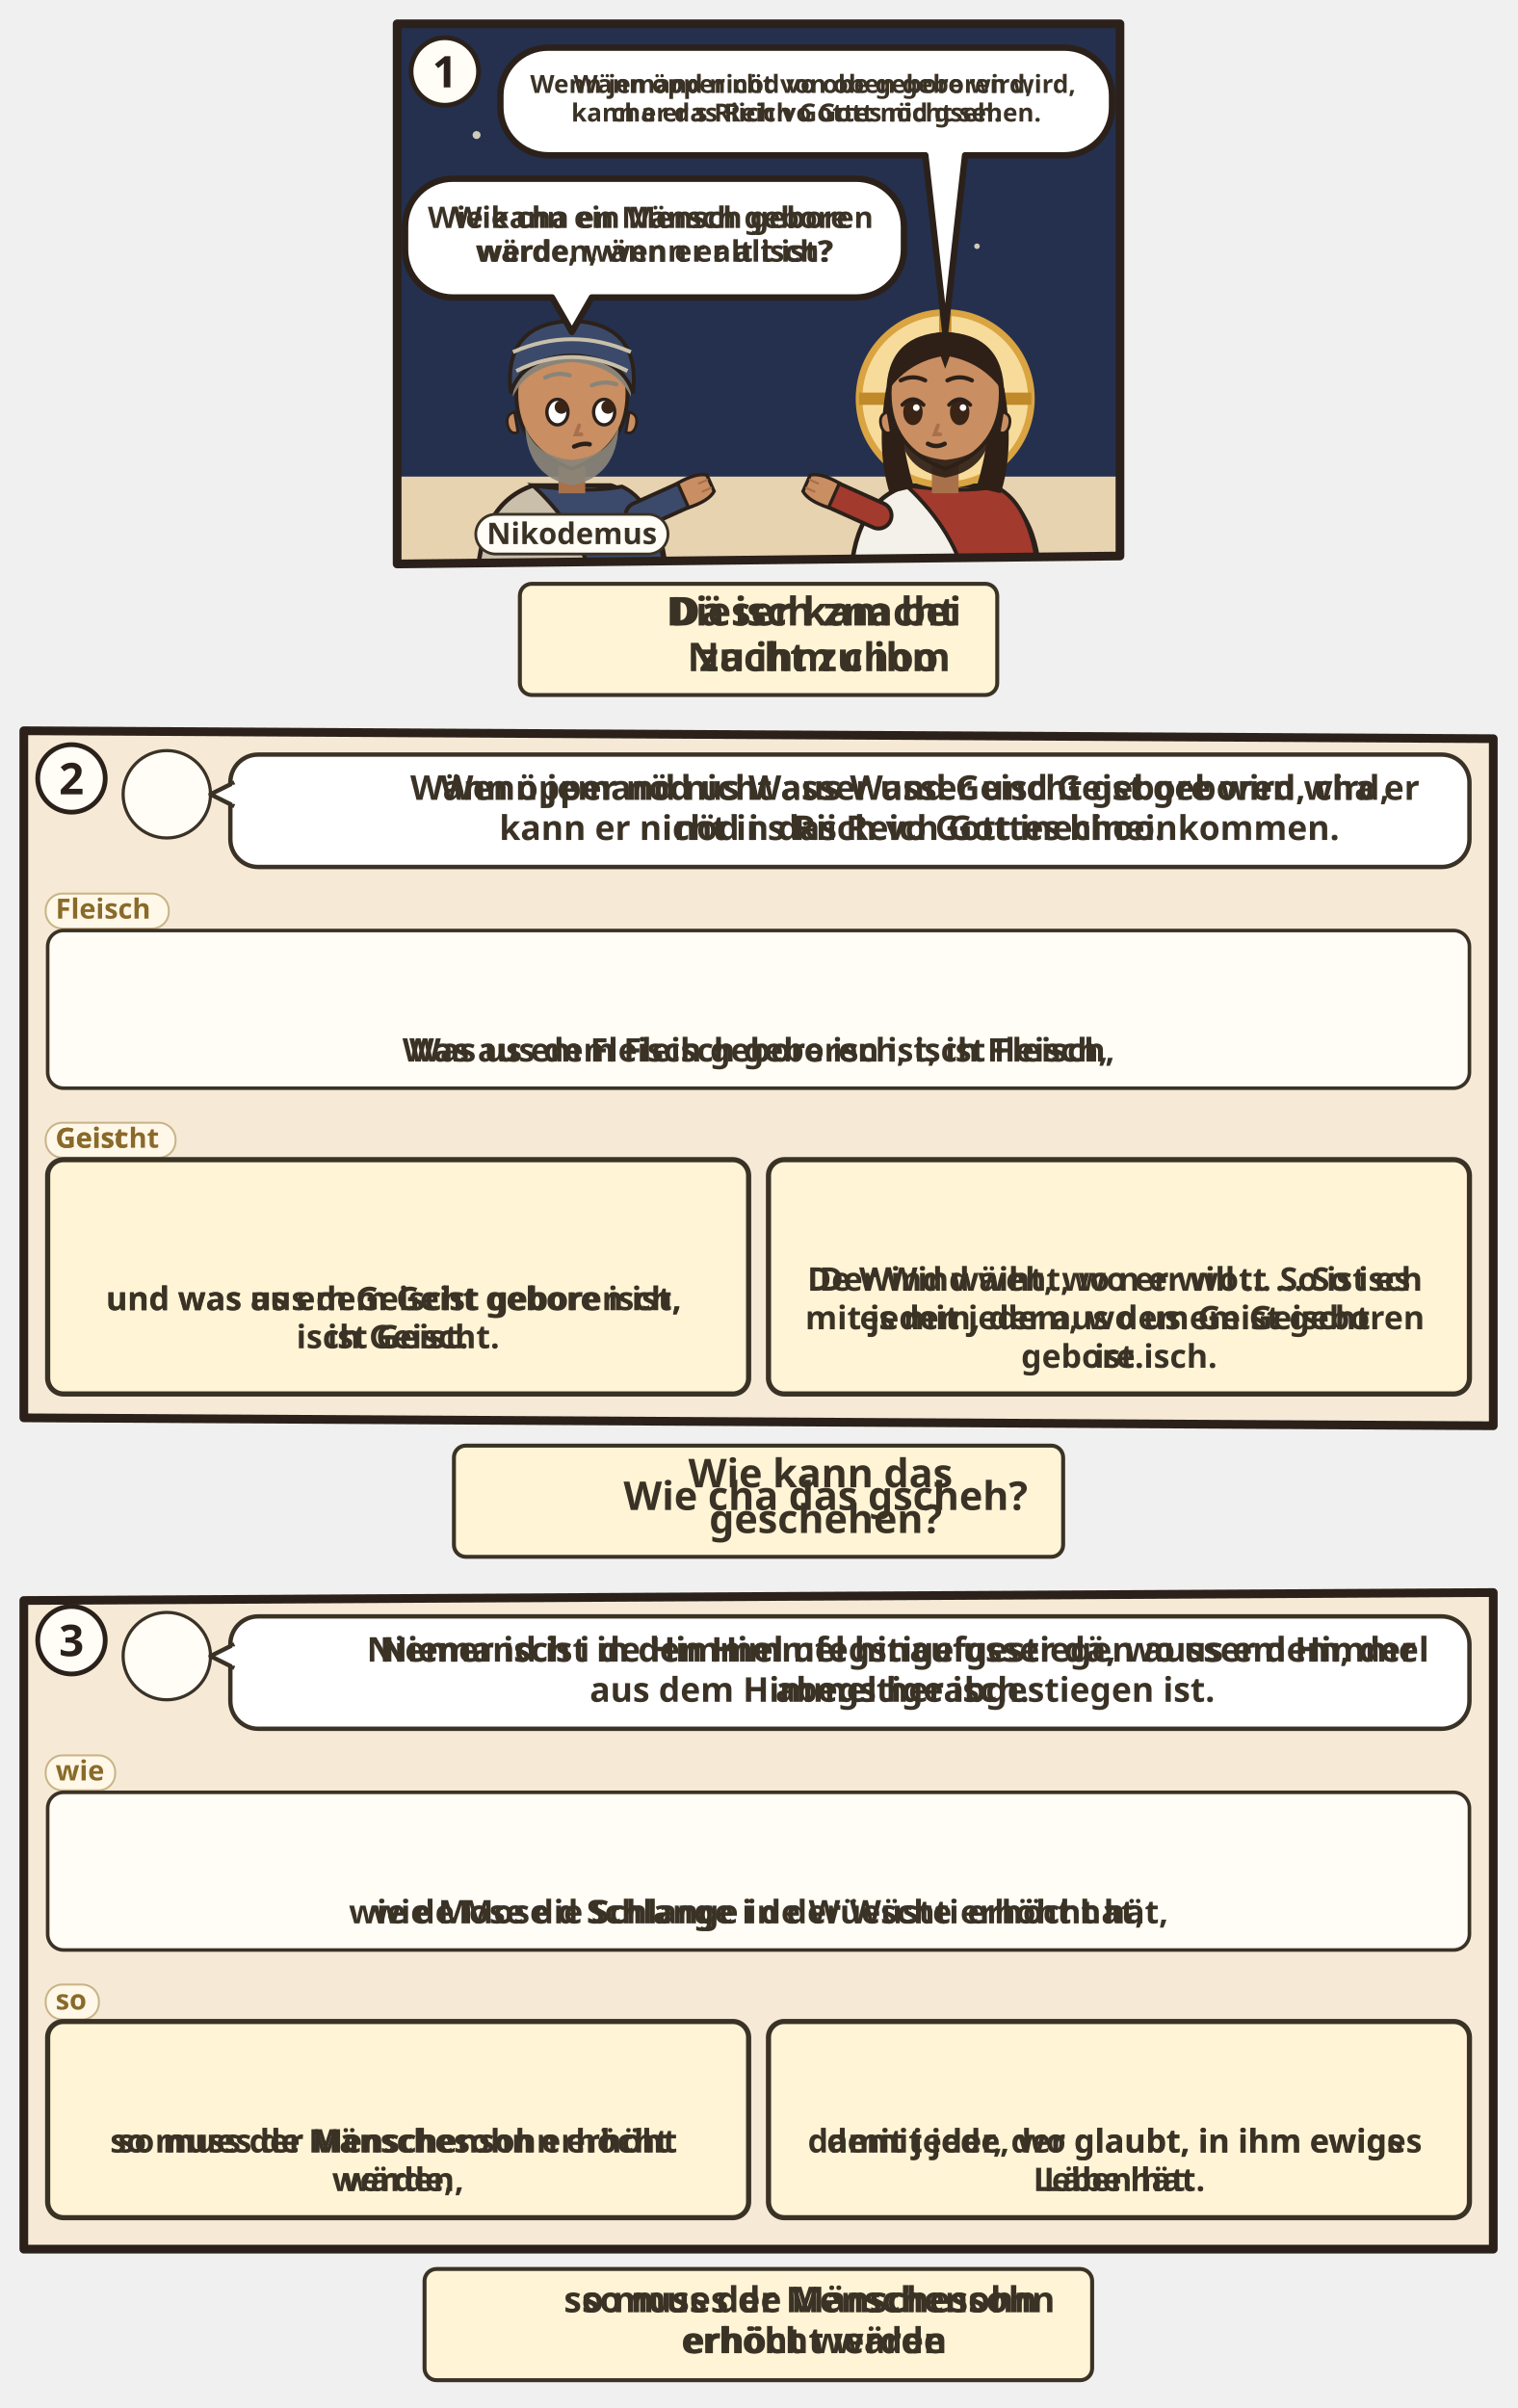
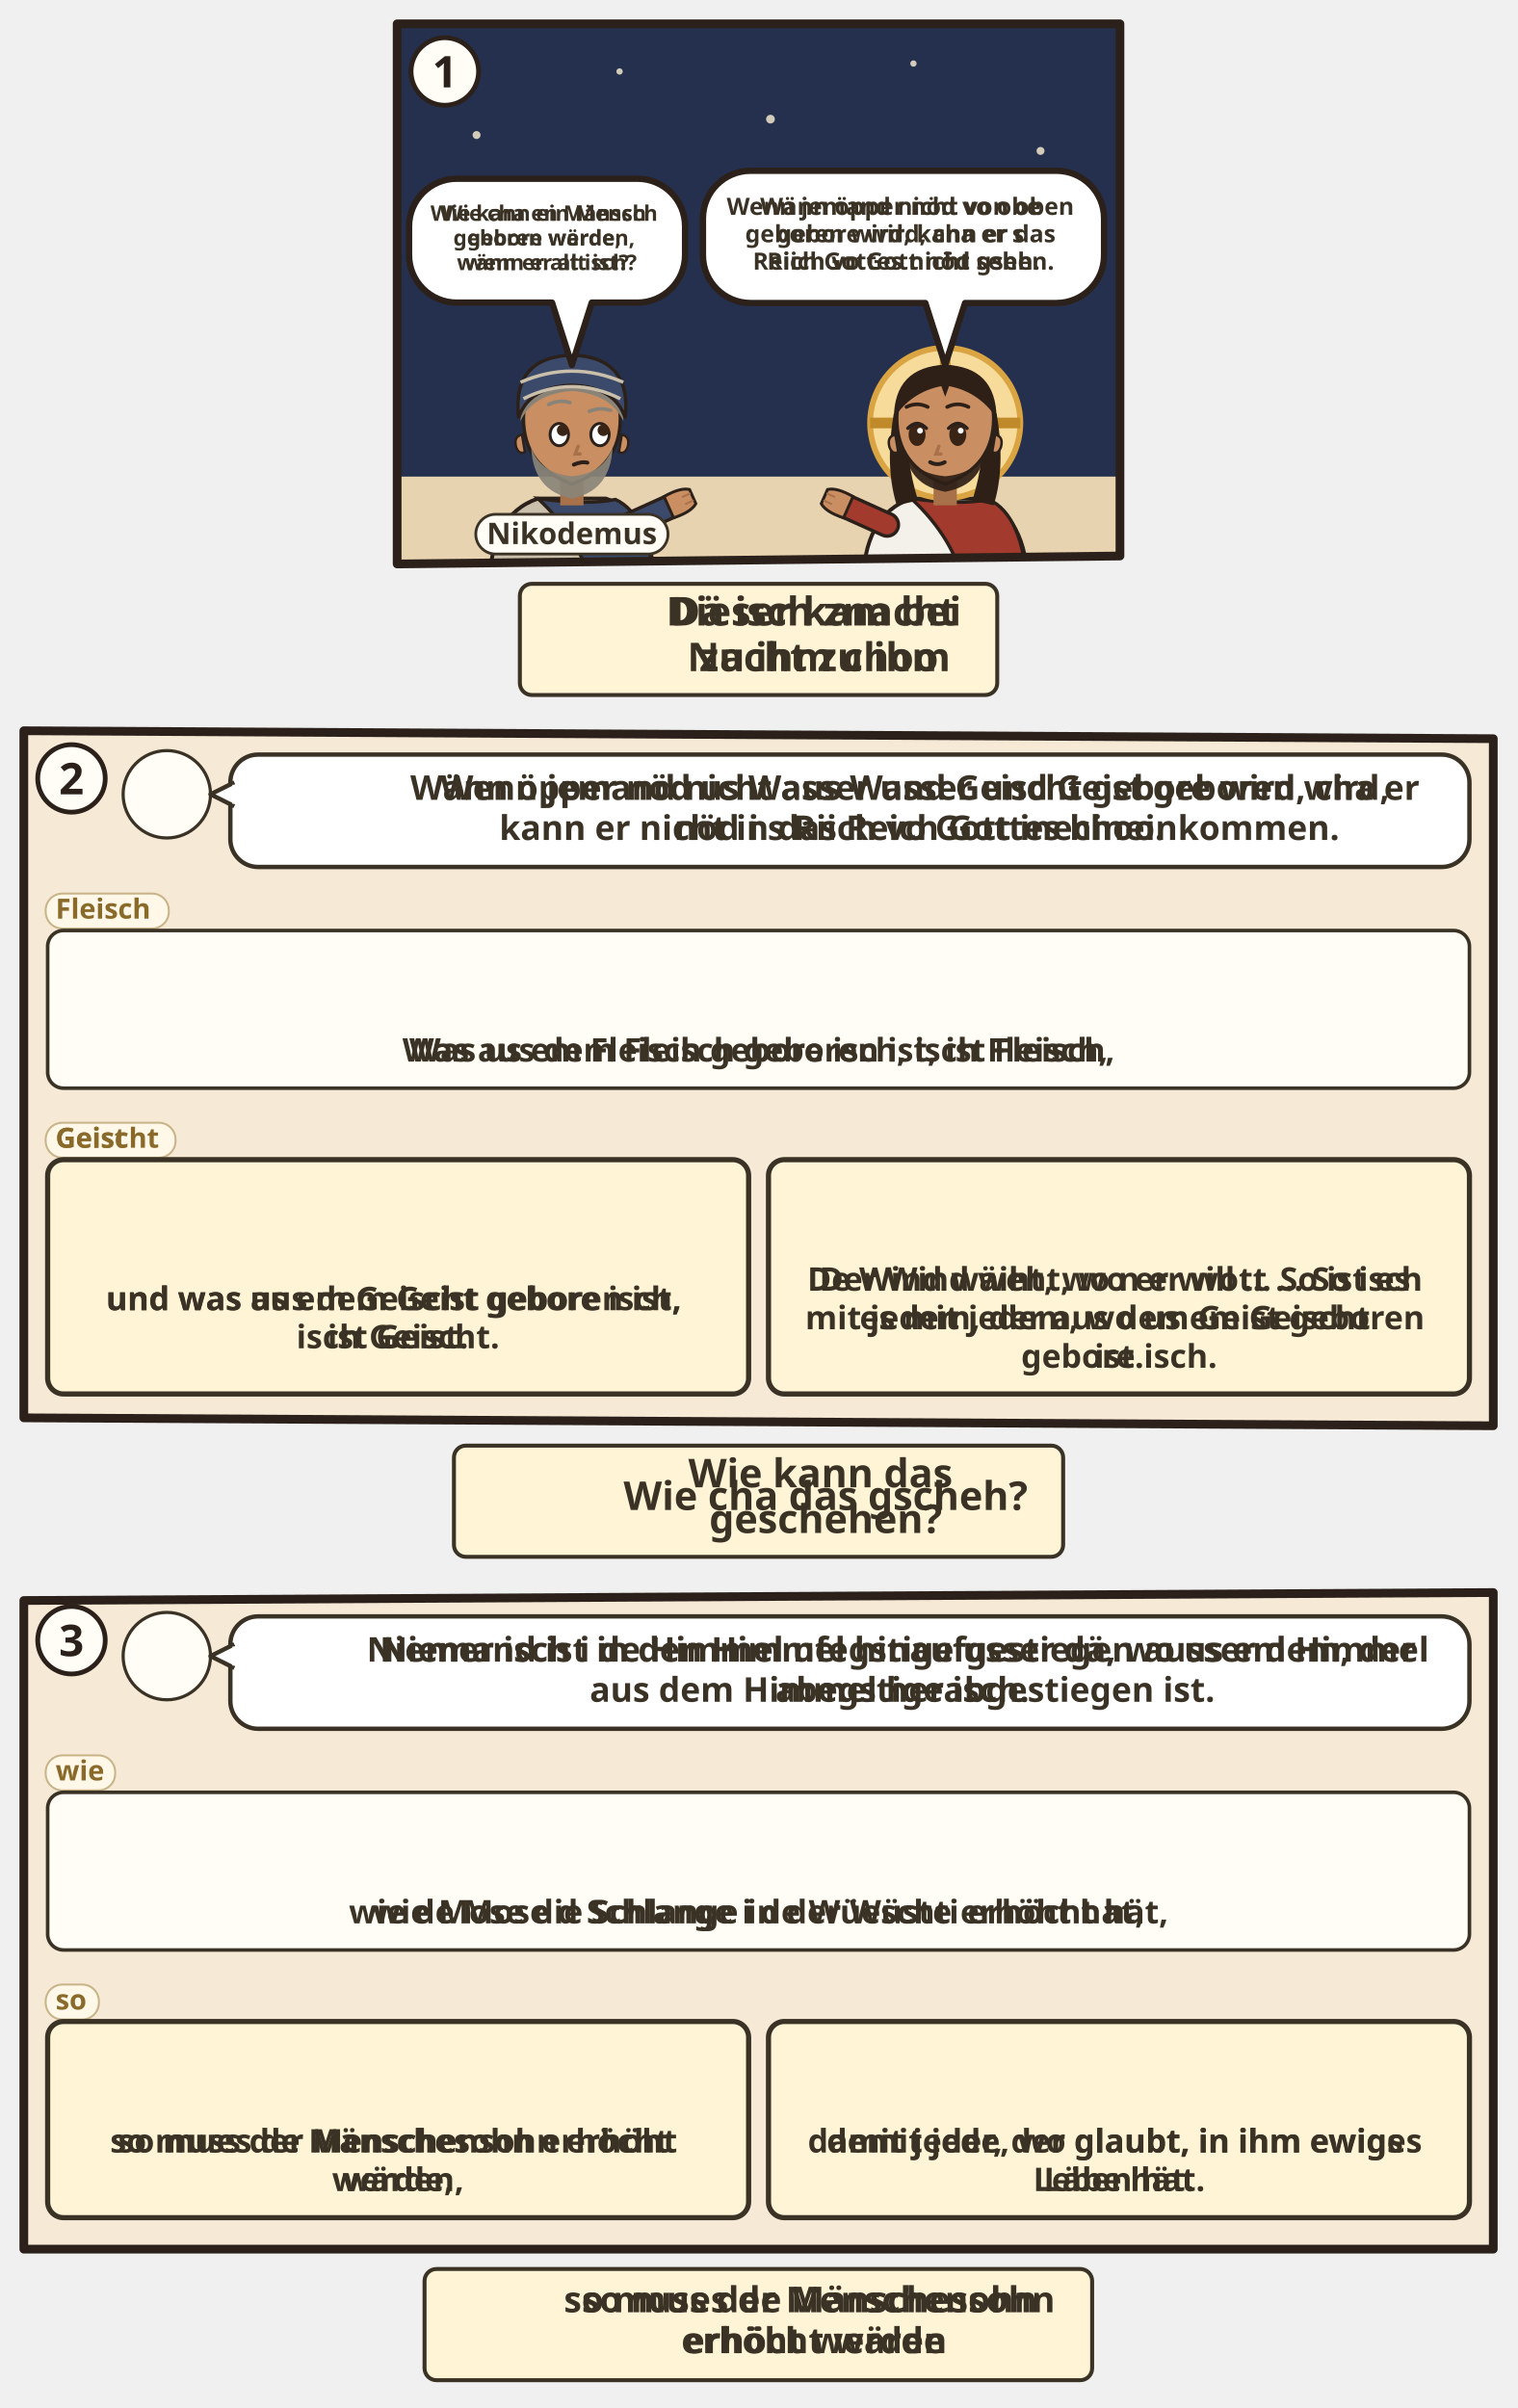
<svg xmlns="http://www.w3.org/2000/svg" viewBox="0 0 382 606.324">
  <svg class="ill-tile" data-span="1" x="94" y="0" width="194" height="182" viewBox="0 0 194 182">
    <g transform="translate(4 4)">
      <clipPath id="an-cp-jhn-003-001-015-1">
        <polygon points="2,2 184,2 184,136 2,138" />
      </clipPath>
      <g clip-path="url(#an-cp-jhn-003-001-015-1)">
        <polygon points="2,2 184,2 184,136 2,138" fill="#F6EAD7" />
        <rect x="0" y="0" width="186" height="118" fill="#24304E" />
        <circle cx="22" cy="30" r="1" fill="#F2E6CC" opacity=".85" />
        <circle cx="58" cy="14" r="0.8" fill="#F2E6CC" opacity=".85" />
        <circle cx="96" cy="26" r="1.1" fill="#F2E6CC" opacity=".85" />
        <circle cx="132" cy="12" r="0.8" fill="#F2E6CC" opacity=".85" />
        <circle cx="164" cy="34" r="1" fill="#F2E6CC" opacity=".85" />
        <circle cx="148" cy="58" r="0.7" fill="#F2E6CC" opacity=".85" />
        <circle cx="40" cy="60" r="0.7" fill="#F2E6CC" opacity=".85" />
        <circle cx="110" cy="52" r="0.8" fill="#F2E6CC" opacity=".85" />
        <path d="M0 116h186v24H0z" fill="#E7D3B0" />
-         <g transform="translate(46.0 96.4) scale(1.4)">
+         <g transform="translate(46.0 102.5) scale(1.22)">
          <path d="M-17 34V34Q-17 19-7 15.6L7 15.6Q17 19 17 34V34z" fill="#C9BFAA" stroke="#2B211A" stroke-width=".8" />
          <path d="M-7 15.6Q3 17 9 15.8Q16 19 17 34V34H4V34Q2 24-7 15.6z" fill="#3B4A6B" stroke="#2B211A" stroke-width=".7" />
          <path d="M12 21L21.1 16.9" stroke="#2B211A" stroke-width="5.4" stroke-linecap="round" />
          <path d="M12 21L21.1 16.9" stroke="#3B4A6B" stroke-width="4" stroke-linecap="round" />
          <g transform="translate(21.1 16.9) rotate(66)">
            <path d="M-2.4 1.2Q-2.8-2.6-1.6-4.2h3.2Q2.8-2.6 2.4 1.2z" fill="#C98E62" stroke="#2B211A" stroke-width=".6" />
            <path d="M-.8-3.9v1.6M.8-3.9v1.6" stroke="#A8714A" stroke-width=".4" stroke-linecap="round" />
          </g>
          <path d="M-2.4 11h4.8v6h-4.8z" fill="#A8714A" />
          <path d="M-10 -1Q-10 9 0 12.6Q10 9 10 -1A10 10.6 0 0 0 -10 -1z" fill="#C98E62" stroke="#2B211A" stroke-width=".7" />
          <path d="M10.3 2.4q1.8.4 1.2 2.6-.6 1.6-1.8 1z M-10.3 2.4q-1.8.4-1.2 2.6.6 1.6 1.8 1z" fill="#C98E62" stroke="#2B211A" stroke-width=".5" />
          <path d="M-8.4 5Q-8 14 0 15.6Q8 14 8.4 5Q6.6 10.4 0 11Q-6.6 10.4-8.4 5z" fill="#8A8478" opacity=".92" />
          <ellipse cx="-2.6" cy="2.4" rx="1.9" ry="2.3" fill="#FFF" stroke="#2B211A" stroke-width=".6" />
          <circle cx="-1.9" cy="1.5" r="1.2" fill="#3A2416" />
          <ellipse cx="5.8" cy="2.4" rx="1.9" ry="2.3" fill="#FFF" stroke="#2B211A" stroke-width=".6" />
          <circle cx="6.5" cy="1.5" r="1.2" fill="#3A2416" />
          <path d="M1.3 4.8l-.6 1.6h1" fill="none" stroke="#A8714A" stroke-width=".7" stroke-linecap="round" />
          <path d="M0.4 8.6Q2.0 7.9 3.2 8.2" fill="none" stroke="#2B211A" stroke-width=".8" stroke-linecap="round" />
          <path d="M-10.6-.4Q-11-11.6 0-12Q11-11.6 10.6-.4Q8-6 0-6.6Q-8-6-10.6-.4z" fill="#8A8478" />
          <path d="M-4.8 -3.8Q-2.6 -4.9 -0.4 -4.2M3.6 -2.4Q5.8 -3.3 8.0 -2.6" fill="none" stroke="#8A8478" stroke-width="0.75" stroke-linecap="round" />
          <path d="M-11-1Q-12.4-13.6 0-14Q12.4-13.6 11-1Q9-7.4 0-7.8Q-9-7.4-11-1z" fill="#3B4A6B" stroke="#2B211A" stroke-width=".7" />
          <path d="M-10-5Q0-10 10-5M-10.6-8.4Q0-13 10.6-8.4" fill="none" stroke="#C9BFAA" stroke-width=".7" />
          <g filter="url(#an-kontur)">
            <use href="#an-a-lampe" x="-8" y="17" width="16" height="16" />
          </g>
        </g>
-         <g transform="translate(140.0 96.4) scale(1.4)">
+         <g transform="translate(140.0 102.5) scale(1.22)">
          <path d="M-17 34V34Q-17 19-7 15.6L7 15.6Q17 19 17 34V34z" fill="#F4F1EA" stroke="#2B211A" stroke-width=".8" />
          <path d="M-7 15.6Q3 17 9 15.8Q16 19 17 34V34H4V34Q2 24-7 15.6z" fill="#A33A2E" stroke="#2B211A" stroke-width=".7" />
          <path d="M-12 21L-21.1 16.9" stroke="#2B211A" stroke-width="5.4" stroke-linecap="round" />
          <path d="M-12 21L-21.1 16.9" stroke="#A33A2E" stroke-width="4" stroke-linecap="round" />
          <g transform="translate(-21.1 16.9) rotate(294)">
            <path d="M-2.4 1.2Q-2.8-2.6-1.6-4.2h3.2Q2.8-2.6 2.4 1.2z" fill="#C98E62" stroke="#2B211A" stroke-width=".6" />
            <path d="M-.8-3.9v1.6M.8-3.9v1.6" stroke="#A8714A" stroke-width=".4" stroke-linecap="round" />
          </g>
          <circle r="15.5" fill="#F7DB9A" stroke="#D9A441" stroke-width="1.2" />
          <path d="M0-15.5v5M-15.5 0h5M15.5 0h-5" stroke="#C08A2A" stroke-width="2.2" />
          <path d="M-10.6 -2Q-12.5 9-10 17L-5.6 16Q-8.4 7-7.6-1z M10.6 -2Q12.5 9 10 17L5.6 16Q8.4 7 7.6-1z" fill="#2E2017" />
          <path d="M-2.4 11h4.8v6h-4.8z" fill="#A8714A" />
          <path d="M-10 -1Q-10 9 0 12.6Q10 9 10 -1A10 10.6 0 0 0 -10 -1z" fill="#C98E62" stroke="#2B211A" stroke-width=".7" />
          <path d="M10.3 2.4q1.8.4 1.2 2.6-.6 1.6-1.8 1z M-10.3 2.4q-1.8.4-1.2 2.6.6 1.6 1.8 1z" fill="#C98E62" stroke="#2B211A" stroke-width=".5" />
          <path d="M-8.2 5.6Q-7.6 12.8 0 14.2Q7.6 12.8 8.2 5.6Q6.6 10.4 0 11Q-6.6 10.4-8.2 5.6z" fill="#2E2017" opacity=".92" />
          <ellipse cx="-5.8" cy="2.4" rx="1.75" ry="2.35" fill="#3A2416" />
          <path d="M-7.7 1.1Q-5.8 -0.9 -3.9 1.1" fill="none" stroke="#2B211A" stroke-width=".7" stroke-linecap="round" />
          <circle cx="-5.2" cy="1.6" r=".6" fill="#FFF" />
          <ellipse cx="2.6" cy="2.4" rx="1.75" ry="2.35" fill="#3A2416" />
          <path d="M0.7 1.1Q2.6 -0.9 4.5 1.1" fill="none" stroke="#2B211A" stroke-width=".7" stroke-linecap="round" />
          <circle cx="3.2" cy="1.6" r=".6" fill="#FFF" />
          <path d="M-1.3 4.8l-.6 1.6h1" fill="none" stroke="#A8714A" stroke-width=".7" stroke-linecap="round" />
          <path d="M-3.1 8.1Q-1.6 8.9 -0.1 8.1" fill="none" stroke="#2B211A" stroke-width=".8" stroke-linecap="round" />
          <path d="M-10.6-1Q-10.5-11.6 0-12Q10.5-11.6 10.6-1Q7-6.4 .8-7.6L0-5.4-.8-7.6Q-7-6.4-10.6-1z" fill="#2E2017" />
          <path d="M-8.0 -3.3Q-5.8 -4.4 -3.6 -3.3M0.4 -3.3Q2.6 -4.4 4.8 -3.3" fill="none" stroke="#2E2017" stroke-width="0.75" stroke-linecap="round" />
        </g>
+         <g class="ill-sp" data-n="2" />
        <g>
-           <path d="M40 8H170A12 12 0 0 1 182 20V23.1A12 12 0 0 1 170 35.1L145 35.1L140 79.6L135 35.1H40A12 12 0 0 1 28 23.1V20A12 12 0 0 1 40 8Z" data-box="28,8,154,27.1" data-tail="140,79.6" fill="#FFFFFF" stroke="#2B211A" stroke-width="1.6" stroke-linejoin="round" />
+           <path d="M91 39H168A12 12 0 0 1 180 51V60.3A12 12 0 0 1 168 72.3L145 72.3L140 87.9L135 72.3H91A12 12 0 0 1 79 60.3V51A12 12 0 0 1 91 39Z" data-box="79,39,101,33.3" data-tail="140,87.9" data-speech="0" fill="#FFFFFF" stroke="#2B211A" stroke-width="1.6" stroke-linejoin="round" />
          <g class="dg-sw">
            <g class="dg-full">
-               <text class="lw lw-de" text-anchor="middle" font-family="sans-serif" font-size="6.311" font-weight="700" fill="#3B3226">
-                 <tspan x="105.0" y="19.4">Wenn jemand nicht von oben geboren wird,</tspan>
-                 <tspan x="105.0" y="26.6">kann er das Reich Gottes nicht sehen.</tspan>
-               </text>
-               <text class="lw lw-gsw" text-anchor="middle" font-family="sans-serif" font-size="6.311" font-weight="700" fill="#3B3226">
-                 <tspan x="105.0" y="19.4">Wänn öpper nöd vo obe gebore wird,</tspan>
-                 <tspan x="105.0" y="26.6">cha er s Riich vo Gott nöd gseh.</tspan>
-               </text>
-             </g>
-             <g class="dg-nw" display="none">
-               <use href="#an-z-geburt" x="90.4" y="15.0" width="13.1" height="13.1" />
-               <use href="#an-z-reich-gottes" x="106.5" y="15.0" width="13.1" height="13.1" />
+               <text class="lw lw-de" text-anchor="middle" font-family="sans-serif" font-size="6.0" font-weight="700" fill="#3B3226">
+                 <tspan x="129.5" y="50.1">Wenn jemand nicht von oben</tspan>
+                 <tspan x="129.5" y="57.0">geboren wird, kann er das</tspan>
+                 <tspan x="129.5" y="63.9">Reich Gottes nicht sehen.</tspan>
+               </text>
+               <text class="lw lw-gsw" text-anchor="middle" font-family="sans-serif" font-size="6.0" font-weight="700" fill="#3B3226">
+                 <tspan x="129.5" y="50.1">Wänn öpper nöd vo obe</tspan>
+                 <tspan x="129.5" y="57.0">gebore wird, cha er s</tspan>
+                 <tspan x="129.5" y="63.9">Riich vo Gott nöd gseh.</tspan>
+               </text>
+             </g>
+             <g class="dg-nw" display="none">
+               <use href="#an-z-geburt" x="115.6" y="49.5" width="12.4" height="12.4" />
+               <use href="#an-z-reich-gottes" x="131.0" y="49.5" width="12.4" height="12.4" />
            </g>
          </g>
        </g>
        <g>
-           <path d="M16 41H117.6A12 12 0 0 1 129.6 53V58.9A12 12 0 0 1 117.6 70.9L51 70.9L46 79.6L41 70.9H16A12 12 0 0 1 4 58.9V53A12 12 0 0 1 16 41Z" data-box="4,41,125.6,29.9" data-tail="46,79.6" fill="#FFFFFF" stroke="#2B211A" stroke-width="1.6" stroke-linejoin="round" />
+           <path d="M17 41H62.5A12 12 0 0 1 74.5 53V60.2A12 12 0 0 1 62.5 72.2L51 72.2L46 87.9L41 72.2H17A12 12 0 0 1 5 60.2V53A12 12 0 0 1 17 41Z" data-box="5,41,69.5,31.2" data-tail="46,87.9" data-speech="1" fill="#FFFFFF" stroke="#2B211A" stroke-width="1.6" stroke-linejoin="round" />
          <g class="dg-sw">
            <g class="dg-full">
-               <text class="lw lw-de" text-anchor="middle" font-family="sans-serif" font-size="7.474" font-weight="700" fill="#3B3226">
-                 <tspan x="66.8" y="53.4">Wie kann ein Mensch geboren</tspan>
-                 <tspan x="66.8" y="61.9">werden, wenn er alt ist?</tspan>
-               </text>
-               <text class="lw lw-gsw" text-anchor="middle" font-family="sans-serif" font-size="7.474" font-weight="700" fill="#3B3226">
-                 <tspan x="66.8" y="53.4">Wie cha en Mänsch gebore</tspan>
-                 <tspan x="66.8" y="61.9">wärde, wänn er alt isch?</tspan>
-               </text>
-             </g>
-             <g class="dg-nw" display="none">
-               <use href="#an-z-geburt" x="49.4" y="48.0" width="15.9" height="15.9" />
-               <use href="#an-z-frage" x="68.3" y="48.0" width="15.9" height="15.9" />
+               <text class="lw lw-de" text-anchor="middle" font-family="sans-serif" font-size="5.4" font-weight="700" fill="#3B3226">
+                 <tspan x="39.7" y="51.6">Wie kann ein Mensch</tspan>
+                 <tspan x="39.7" y="57.8">geboren werden,</tspan>
+                 <tspan x="39.7" y="64.0">wenn er alt ist?</tspan>
+               </text>
+               <text class="lw lw-gsw" text-anchor="middle" font-family="sans-serif" font-size="5.4" font-weight="700" fill="#3B3226">
+                 <tspan x="39.7" y="51.6">Wie cha en Mänsch</tspan>
+                 <tspan x="39.7" y="57.8">gebore wärde,</tspan>
+                 <tspan x="39.7" y="64.0">wänn er alt isch?</tspan>
+               </text>
+             </g>
+             <g class="dg-nw" display="none">
+               <use href="#an-z-geburt" x="27.3" y="51.1" width="11.0" height="11.0" />
+               <use href="#an-z-frage" x="41.2" y="51.1" width="11.0" height="11.0" />
            </g>
          </g>
        </g>
        <g class="ill-name">
          <rect x="21.8" y="125.5" width="48.4" height="10" rx="5" fill="#FFFDF6" stroke="#3B3226" stroke-width=".7" />
          <text x="46.0" y="133.0" text-anchor="middle" font-family="sans-serif" font-size="7.5" font-weight="700" fill="#3B3226">Nikodemus</text>
        </g>
      </g>
      <polygon class="pn-frame" points="2,2 184,2 184,136 2,138" fill="none" stroke="#2B211A" stroke-width="2.2" stroke-linejoin="round" />
      <circle cx="14" cy="14" r="8.5" fill="#FFFDF6" stroke="#2B211A" stroke-width="1.2" />
      <text class="pn-n" x="14" y="18" text-anchor="middle" font-family="sans-serif" font-size="11" font-weight="700" fill="#2B211A">1</text>
      <g transform="translate(0.0 142)">
        <g class="ill-words">
          <g class="dg-sw">
            <g class="dg-full">
              <rect x="32.9" y="1.0" width="120.2" height="28" rx="3" fill="#FFF4D6" stroke="#3B3226" stroke-width="1" />
              <use href="#an-z-nacht" x="36.9" y="9.0" width="12.0" height="12" />
              <use href="#an-p-nikodemus" x="51.9" y="9.0" width="8.4" height="12" />
              <text class="lw lw-de" text-anchor="middle" font-family="sans-serif" font-size="10" font-weight="700" fill="#3B3226">
                <tspan x="108.2" y="11.5">Dieser kam bei</tspan>
                <tspan x="108.2" y="23.0">Nacht zu ihm</tspan>
              </text>
              <text class="lw lw-gsw" text-anchor="middle" font-family="sans-serif" font-size="10" font-weight="700" fill="#3B3226">
                <tspan x="108.2" y="11.5">Dä isch znacht</tspan>
                <tspan x="108.2" y="23.0">zu ihm choo</tspan>
              </text>
            </g>
            <g class="dg-nw" display="none">
              <rect x="32.9" y="1.0" width="120.2" height="28" rx="3" fill="#FFF4D6" stroke="#3B3226" stroke-width="1" />
              <use href="#an-z-nacht" x="72.8" y="4.0" width="22.0" height="22" />
              <use href="#an-p-nikodemus" x="97.8" y="4.0" width="15.5" height="22" />
            </g>
          </g>
        </g>
      </g>
    </g>
  </svg>
  <svg class="ill-tile" data-span="2" x="0" y="178" width="382" height="221" viewBox="0 0 382 221">
    <g transform="translate(4 4)">
      <clipPath id="an-cp-jhn-003-001-015-2">
        <polygon points="2,2 372,4 372,177 2,175" />
      </clipPath>
      <g clip-path="url(#an-cp-jhn-003-001-015-2)">
        <polygon points="2,2 372,4 372,177 2,175" fill="#F6EAD7" />
        <circle cx="38.0" cy="18.0" r="11.0" fill="#FFFDF6" stroke="#3B3226" stroke-width=".8" />
        <use href="#an-p-jesus" x="29.6" y="8.8" width="16.8" height="18.0" />
        <g class="dg-sw">
          <rect x="54.0" y="8" width="312.0" height="28.3" rx="7" fill="#FFFFFF" stroke="#3B3226" stroke-width="1.1" />
          <path d="M55.0 15L49.0 18L55.0 21" fill="#FFFFFF" stroke="#3B3226" stroke-width="1.1" stroke-linejoin="round" />
          <path d="M55.2 15.6V20.4" stroke="#FFFFFF" stroke-width="1.4" />
          <g class="dg-full">
            <use href="#an-z-wasser" x="58.0" y="15.1" width="14.0" height="14" />
            <use href="#an-geist" x="75.0" y="15.1" width="14.0" height="14" />
            <text class="lw lw-de" text-anchor="middle" font-family="sans-serif" font-size="8.6" font-weight="700" fill="#3B3226">
              <tspan x="227.5" y="19.4">Wenn jemand nicht aus Wasser und Geist geboren wird,</tspan>
              <tspan x="227.5" y="29.5">kann er nicht in das Reich Gottes hineinkommen.</tspan>
            </text>
            <text class="lw lw-gsw" text-anchor="middle" font-family="sans-serif" font-size="8.6" font-weight="700" fill="#3B3226">
              <tspan x="227.5" y="19.4">Wänn öpper nöd us Wasser und Geischt gebore wird, cha er</tspan>
              <tspan x="227.5" y="29.5">nöd i s Riich vo Gott inechoo.</tspan>
            </text>
          </g>
          <g class="dg-nw" display="none">
            <use href="#an-z-wasser" x="188.2" y="12.0" width="20.3" height="20.3" />
            <use href="#an-geist" x="211.5" y="12.0" width="20.3" height="20.3" />
          </g>
        </g>
        <g class="dg-vis" data-visual="levels">
          <g class="dg-label">
            <rect x="7.5" y="43.0" width="31.0" height="8.8" rx="4.2" fill="#FFF8E8" stroke="#C9B48A" stroke-width=".5" />
            <text x="10.0" y="49.3" text-anchor="start" font-family="sans-serif" font-size="7" font-weight="700" fill="#8A6A2A">Fleisch</text>
          </g>
          <g class="dg-cell">
            <rect x="8.0" y="52.3" width="358.0" height="39.7" rx="4" fill="#FFFDF6" stroke="#3B3226" stroke-width="0.9" />
            <g class="dg-full">
              <use href="#an-z-geburt" x="177.0" y="56.3" width="20.0" height="20" />
              <text class="lw lw-de" text-anchor="middle" font-family="sans-serif" font-size="8.2" font-weight="700" fill="#3B3226">
                <tspan x="187.0" y="85.3">Was aus dem Fleisch geboren ist, ist Fleisch,</tspan>
              </text>
              <text class="lw lw-gsw" text-anchor="middle" font-family="sans-serif" font-size="8.2" font-weight="700" fill="#3B3226">
                <tspan x="187.0" y="85.3">Was us em Fleisch gebore isch, isch Fleisch,</tspan>
              </text>
            </g>
            <g class="dg-nw" display="none">
              <g class="nw0">
                <use href="#an-z-geburt" x="173.1" y="58.2" width="27.9" height="27.9" />
              </g>
            </g>
          </g>
          <g class="dg-label">
            <rect x="7.5" y="100.7" width="32.7" height="8.8" rx="4.2" fill="#FFF8E8" stroke="#C9B48A" stroke-width=".5" />
            <text class="lw lw-de" x="10.0" y="107.0" text-anchor="start" font-family="sans-serif" font-size="7" font-weight="700" fill="#8A6A2A">Geist</text>
            <text class="lw lw-gsw" x="10.0" y="107.0" text-anchor="start" font-family="sans-serif" font-size="7" font-weight="700" fill="#8A6A2A">Geischt</text>
          </g>
          <g class="dg-cell">
            <rect x="8.0" y="110.0" width="176.5" height="59.0" rx="4" fill="#FFF4D6" stroke="#3B3226" stroke-width="1.3" />
            <g class="dg-full">
              <use href="#an-geist" x="74.8" y="118.8" width="20.0" height="20" />
              <use href="#an-z-geburt" x="97.8" y="118.8" width="20.0" height="20" />
              <text class="lw lw-de" text-anchor="middle" font-family="sans-serif" font-size="8.2" font-weight="700" fill="#3B3226">
                <tspan x="96.2" y="147.9">und was aus dem Geist geboren ist,</tspan>
                <tspan x="96.2" y="157.5">ist Geist.</tspan>
              </text>
              <text class="lw lw-gsw" text-anchor="middle" font-family="sans-serif" font-size="8.2" font-weight="700" fill="#3B3226">
                <tspan x="96.2" y="147.9">und was us em Geischt gebore isch,</tspan>
                <tspan x="96.2" y="157.5">isch Geischt.</tspan>
              </text>
            </g>
            <g class="dg-nw" display="none">
              <g class="nw0">
                <use href="#an-geist" x="49.8" y="117.0" width="44.9" height="44.9" />
                <use href="#an-z-geburt" x="97.8" y="117.0" width="44.9" height="44.9" />
              </g>
            </g>
          </g>
          <g class="dg-cell">
            <rect x="189.5" y="110.0" width="176.5" height="59.0" rx="4" fill="#FFF4D6" stroke="#3B3226" stroke-width="1.3" />
            <g class="dg-full">
              <use href="#an-z-wind" x="256.2" y="114.0" width="20.0" height="20" />
              <use href="#an-geist" x="279.2" y="114.0" width="20.0" height="20" />
              <text class="lw lw-de" text-anchor="middle" font-family="sans-serif" font-size="8.2" font-weight="700" fill="#3B3226">
                <tspan x="277.8" y="143.0">Der Wind weht, wo er will … So ist es</tspan>
                <tspan x="277.8" y="152.7">mit jedem, der aus dem Geist geboren</tspan>
                <tspan x="277.8" y="162.4">ist.</tspan>
              </text>
              <text class="lw lw-gsw" text-anchor="middle" font-family="sans-serif" font-size="8.2" font-weight="700" fill="#3B3226">
                <tspan x="277.8" y="143.0">De Wind wäiht, wo n er wott … So isch</tspan>
                <tspan x="277.8" y="152.7">es mit jedem, wo us em Geischt</tspan>
                <tspan x="277.8" y="162.4">gebore isch.</tspan>
              </text>
            </g>
            <g class="dg-nw" display="none">
              <g class="nw0">
                <use href="#an-z-wind" x="231.3" y="117.0" width="44.9" height="44.9" />
                <use href="#an-geist" x="279.2" y="117.0" width="44.9" height="44.9" />
              </g>
            </g>
          </g>
        </g>
      </g>
      <polygon class="pn-frame" points="2,2 372,4 372,177 2,175" fill="none" stroke="#2B211A" stroke-width="2.2" stroke-linejoin="round" />
      <circle cx="14" cy="14" r="8.5" fill="#FFFDF6" stroke="#2B211A" stroke-width="1.2" />
      <text class="pn-n" x="14" y="18" text-anchor="middle" font-family="sans-serif" font-size="11" font-weight="700" fill="#2B211A">2</text>
      <g transform="translate(94.0 181.0)">
        <g class="ill-words">
          <g class="dg-sw">
            <g class="dg-full">
              <rect x="16.3" y="1.0" width="153.4" height="28" rx="3" fill="#FFF4D6" stroke="#3B3226" stroke-width="1" />
              <use href="#an-p-nikodemus" x="20.3" y="9.0" width="8.4" height="12" />
              <use href="#an-z-nicht-verstehen" x="31.8" y="9.0" width="15.3" height="12" />
              <text class="lw lw-de" text-anchor="middle" font-family="sans-serif" font-size="10" font-weight="700" fill="#3B3226">
                <tspan x="109.9" y="11.5">Wie kann das</tspan>
                <tspan x="109.9" y="23.0">geschehen?</tspan>
              </text>
              <text class="lw lw-gsw" text-anchor="middle" font-family="sans-serif" font-size="10" font-weight="700" fill="#3B3226">
                <tspan x="109.9" y="17.2">Wie cha das gscheh?</tspan>
              </text>
            </g>
            <g class="dg-nw" display="none">
              <rect x="16.3" y="1.0" width="153.4" height="28" rx="3" fill="#FFF4D6" stroke="#3B3226" stroke-width="1" />
              <use href="#an-p-nikodemus" x="69.7" y="4.0" width="15.5" height="22" />
              <use href="#an-z-nicht-verstehen" x="88.2" y="4.0" width="28.1" height="22" />
            </g>
          </g>
        </g>
      </g>
    </g>
  </svg>
  <svg class="ill-tile ill-narrow" data-span="1" x="402" y="0" width="194" height="310.444" viewBox="0 0 194 310.444">
    <g transform="translate(4 4)">
      <clipPath id="an-cp-jhn-003-001-015-2n">
        <polygon points="2,2 184,4 184,266.444 2,264.444" />
      </clipPath>
      <g clip-path="url(#an-cp-jhn-003-001-015-2n)">
        <polygon points="2,2 184,4 184,266.444 2,264.444" fill="#F6EAD7" />
        <circle cx="38.0" cy="18.0" r="11.0" fill="#FFFDF6" stroke="#3B3226" stroke-width=".8" />
        <use href="#an-p-jesus" x="29.6" y="8.8" width="16.8" height="18.0" />
        <g class="dg-sw">
          <rect x="54.0" y="8" width="124.0" height="79.0" rx="7" fill="#FFFFFF" stroke="#3B3226" stroke-width="1.1" />
          <path d="M55.0 15L49.0 18L55.0 21" fill="#FFFFFF" stroke="#3B3226" stroke-width="1.1" stroke-linejoin="round" />
          <path d="M55.2 15.6V20.4" stroke="#FFFFFF" stroke-width="1.4" />
          <g class="dg-full">
            <use href="#an-z-wasser" x="58.0" y="40.5" width="14.0" height="14" />
            <use href="#an-geist" x="75.0" y="40.5" width="14.0" height="14" />
            <text class="lw lw-de" text-anchor="middle" font-family="sans-serif" font-size="8.6" font-weight="700" fill="#3B3226">
              <tspan x="133.5" y="19.4">Wenn jemand</tspan>
              <tspan x="133.5" y="29.5">nicht aus Wasser</tspan>
              <tspan x="133.5" y="39.7">und Geist</tspan>
              <tspan x="133.5" y="49.8">geboren wird,</tspan>
              <tspan x="133.5" y="60.0">kann er nicht in</tspan>
              <tspan x="133.5" y="70.1">das Reich Gottes</tspan>
              <tspan x="133.5" y="80.3">hineinkommen.</tspan>
            </text>
            <text class="lw lw-gsw" text-anchor="middle" font-family="sans-serif" font-size="8.6" font-weight="700" fill="#3B3226">
              <tspan x="133.5" y="19.4">Wänn öpper nöd</tspan>
              <tspan x="133.5" y="29.5">us Wasser und</tspan>
              <tspan x="133.5" y="39.7">Geischt gebore</tspan>
              <tspan x="133.5" y="49.8">wird, cha er nöd i</tspan>
              <tspan x="133.5" y="60.0">s Riich vo Gott</tspan>
              <tspan x="133.5" y="70.1">inechoo.</tspan>
            </text>
          </g>
          <g class="dg-nw" display="none">
            <use href="#an-z-wasser" x="66.7" y="12.0" width="48.3" height="48.3" />
            <use href="#an-geist" x="118.0" y="12.0" width="48.3" height="48.3" />
          </g>
        </g>
        <g class="dg-vis" data-visual="levels">
          <g class="dg-label">
            <rect x="7.5" y="93.7" width="31.0" height="8.8" rx="4.2" fill="#FFF8E8" stroke="#C9B48A" stroke-width=".5" />
            <text x="10.0" y="100.0" text-anchor="start" font-family="sans-serif" font-size="7" font-weight="700" fill="#8A6A2A">Fleisch</text>
          </g>
          <g class="dg-cell">
            <rect x="8.0" y="103.0" width="170.0" height="49.4" rx="4" fill="#FFFDF6" stroke="#3B3226" stroke-width="0.9" />
            <g class="dg-full">
              <use href="#an-z-geburt" x="83.0" y="107.0" width="20.0" height="20" />
              <text class="lw lw-de" text-anchor="middle" font-family="sans-serif" font-size="8.2" font-weight="700" fill="#3B3226">
                <tspan x="93.0" y="136.1">Was aus dem Fleisch geboren ist, ist</tspan>
                <tspan x="93.0" y="145.8">Fleisch,</tspan>
              </text>
              <text class="lw lw-gsw" text-anchor="middle" font-family="sans-serif" font-size="8.2" font-weight="700" fill="#3B3226">
                <tspan x="93.0" y="136.1">Was us em Fleisch gebore isch, isch</tspan>
                <tspan x="93.0" y="145.8">Fleisch,</tspan>
              </text>
            </g>
            <g class="dg-nw" display="none">
              <g class="nw0">
                <use href="#an-z-geburt" x="74.8" y="109.5" width="36.4" height="36.4" />
              </g>
            </g>
          </g>
          <g class="dg-label">
            <rect x="7.5" y="161.1" width="32.7" height="8.8" rx="4.2" fill="#FFF8E8" stroke="#C9B48A" stroke-width=".5" />
            <text class="lw lw-de" x="10.0" y="167.4" text-anchor="start" font-family="sans-serif" font-size="7" font-weight="700" fill="#8A6A2A">Geist</text>
            <text class="lw lw-gsw" x="10.0" y="167.4" text-anchor="start" font-family="sans-serif" font-size="7" font-weight="700" fill="#8A6A2A">Geischt</text>
          </g>
          <g class="dg-cell">
            <rect x="8.0" y="170.4" width="82.5" height="88.1" rx="4" fill="#FFF4D6" stroke="#3B3226" stroke-width="1.3" />
            <g class="dg-full">
              <use href="#an-geist" x="27.8" y="184.1" width="20.0" height="20" />
              <use href="#an-z-geburt" x="50.8" y="184.1" width="20.0" height="20" />
              <text class="lw lw-de" text-anchor="middle" font-family="sans-serif" font-size="8.2" font-weight="700" fill="#3B3226">
                <tspan x="49.2" y="213.1">und was aus dem</tspan>
                <tspan x="49.2" y="222.8">Geist geboren</tspan>
                <tspan x="49.2" y="232.5">ist, ist Geist.</tspan>
              </text>
              <text class="lw lw-gsw" text-anchor="middle" font-family="sans-serif" font-size="8.2" font-weight="700" fill="#3B3226">
                <tspan x="49.2" y="213.1">und was us em</tspan>
                <tspan x="49.2" y="222.8">Geischt gebore</tspan>
                <tspan x="49.2" y="232.5">isch, isch</tspan>
                <tspan x="49.2" y="242.1">Geischt.</tspan>
              </text>
            </g>
            <g class="dg-nw" display="none">
              <g class="nw0">
                <use href="#an-geist" x="17.6" y="198.9" width="30.2" height="30.2" />
                <use href="#an-z-geburt" x="50.8" y="198.9" width="30.2" height="30.2" />
              </g>
            </g>
          </g>
          <g class="dg-cell">
            <rect x="95.5" y="170.4" width="82.5" height="88.1" rx="4" fill="#FFF4D6" stroke="#3B3226" stroke-width="1.3" />
            <g class="dg-full">
              <use href="#an-z-wind" x="115.2" y="174.4" width="20.0" height="20" />
              <use href="#an-geist" x="138.2" y="174.4" width="20.0" height="20" />
              <text class="lw lw-de" text-anchor="middle" font-family="sans-serif" font-size="8.2" font-weight="700" fill="#3B3226">
                <tspan x="136.8" y="203.4">Der Wind weht,</tspan>
                <tspan x="136.8" y="213.1">wo er will … So</tspan>
                <tspan x="136.8" y="222.8">ist es mit</tspan>
                <tspan x="136.8" y="232.5">jedem, der aus</tspan>
                <tspan x="136.8" y="242.1">dem Geist</tspan>
                <tspan x="136.8" y="251.8">geboren ist.</tspan>
              </text>
              <text class="lw lw-gsw" text-anchor="middle" font-family="sans-serif" font-size="8.2" font-weight="700" fill="#3B3226">
                <tspan x="136.8" y="203.4">De Wind wäiht,</tspan>
                <tspan x="136.8" y="213.1">wo n er wott …</tspan>
                <tspan x="136.8" y="222.8">So isch es mit</tspan>
                <tspan x="136.8" y="232.5">jedem, wo us em</tspan>
                <tspan x="136.8" y="242.1">Geischt gebore</tspan>
                <tspan x="136.8" y="251.8">isch.</tspan>
              </text>
            </g>
            <g class="dg-nw" display="none">
              <g class="nw0">
                <use href="#an-z-wind" x="105.1" y="198.9" width="30.2" height="30.2" />
                <use href="#an-geist" x="138.3" y="198.9" width="30.2" height="30.2" />
              </g>
            </g>
          </g>
        </g>
      </g>
      <polygon class="pn-frame" points="2,2 184,4 184,266.444 2,264.444" fill="none" stroke="#2B211A" stroke-width="2.2" stroke-linejoin="round" />
      <circle cx="14" cy="14" r="8.5" fill="#FFFDF6" stroke="#2B211A" stroke-width="1.2" />
      <text class="pn-n" x="14" y="18" text-anchor="middle" font-family="sans-serif" font-size="11" font-weight="700" fill="#2B211A">2</text>
      <g transform="translate(0.0 270.444)">
        <g class="ill-words">
          <g class="dg-sw">
            <g class="dg-full">
              <rect x="16.3" y="1.0" width="153.4" height="28" rx="3" fill="#FFF4D6" stroke="#3B3226" stroke-width="1" />
              <use href="#an-p-nikodemus" x="20.3" y="9.0" width="8.4" height="12" />
              <use href="#an-z-nicht-verstehen" x="31.8" y="9.0" width="15.3" height="12" />
              <text class="lw lw-de" text-anchor="middle" font-family="sans-serif" font-size="10" font-weight="700" fill="#3B3226">
                <tspan x="109.9" y="11.5">Wie kann das</tspan>
                <tspan x="109.9" y="23.0">geschehen?</tspan>
              </text>
              <text class="lw lw-gsw" text-anchor="middle" font-family="sans-serif" font-size="10" font-weight="700" fill="#3B3226">
                <tspan x="109.9" y="17.2">Wie cha das gscheh?</tspan>
              </text>
            </g>
            <g class="dg-nw" display="none">
              <rect x="16.3" y="1.0" width="153.4" height="28" rx="3" fill="#FFF4D6" stroke="#3B3226" stroke-width="1" />
              <use href="#an-p-nikodemus" x="69.7" y="4.0" width="15.5" height="22" />
              <use href="#an-z-nicht-verstehen" x="88.2" y="4.0" width="28.1" height="22" />
            </g>
          </g>
        </g>
      </g>
    </g>
  </svg>
  <svg class="ill-tile" data-span="2" x="0" y="395" width="382" height="211.324" viewBox="0 0 382 211.324">
    <g transform="translate(4 4)">
      <clipPath id="an-cp-jhn-003-001-015-3">
        <polygon points="2,4 372,2 372,167.324 2,167.324" />
      </clipPath>
      <g clip-path="url(#an-cp-jhn-003-001-015-3)">
        <polygon points="2,4 372,2 372,167.324 2,167.324" fill="#F6EAD7" />
        <circle cx="38.0" cy="18.0" r="11.0" fill="#FFFDF6" stroke="#3B3226" stroke-width=".8" />
        <use href="#an-p-jesus" x="29.6" y="8.8" width="16.8" height="18.0" />
        <g class="dg-sw">
          <rect x="54.0" y="8" width="312.0" height="28.3" rx="7" fill="#FFFFFF" stroke="#3B3226" stroke-width="1.1" />
          <path d="M55.0 15L49.0 18L55.0 21" fill="#FFFFFF" stroke="#3B3226" stroke-width="1.1" stroke-linejoin="round" />
          <path d="M55.2 15.6V20.4" stroke="#FFFFFF" stroke-width="1.4" />
          <g class="dg-full">
            <use href="#an-z-hinab" x="58.0" y="15.1" width="9.6" height="14" />
            <use href="#an-p-jesus" x="70.6" y="15.1" width="9.9" height="14" />
            <text class="lw lw-de" text-anchor="middle" font-family="sans-serif" font-size="8.6" font-weight="700" fill="#3B3226">
              <tspan x="223.2" y="19.4">Niemand ist in den Himmel hinaufgestiegen ausser dem, der</tspan>
              <tspan x="223.2" y="29.5">aus dem Himmel herabgestiegen ist.</tspan>
            </text>
            <text class="lw lw-gsw" text-anchor="middle" font-family="sans-serif" font-size="8.6" font-weight="700" fill="#3B3226">
              <tspan x="223.2" y="19.4">Niemer isch i de Himmel ufegstige usser dä, wo us em Himmel</tspan>
              <tspan x="223.2" y="29.5">abegstige isch.</tspan>
            </text>
          </g>
          <g class="dg-nw" display="none">
            <use href="#an-z-hinab" x="194.4" y="12.0" width="13.9" height="20.3" />
            <use href="#an-p-jesus" x="211.3" y="12.0" width="14.3" height="20.3" />
          </g>
        </g>
        <g class="dg-vis" data-visual="levels">
          <g class="dg-label">
            <rect x="7.5" y="43.0" width="17.5" height="8.8" rx="4.2" fill="#FFF8E8" stroke="#C9B48A" stroke-width=".5" />
            <text x="10.0" y="49.3" text-anchor="start" font-family="sans-serif" font-size="7" font-weight="700" fill="#8A6A2A">wie</text>
          </g>
          <g class="dg-cell">
            <rect x="8.0" y="52.3" width="358.0" height="39.7" rx="4" fill="#FFFDF6" stroke="#3B3226" stroke-width="0.9" />
            <g class="dg-full">
              <use href="#an-eherne-schlange" x="159.8" y="56.3" width="13.4" height="20" />
              <use href="#an-wueste" x="176.2" y="56.3" width="38.0" height="20" />
              <text class="lw lw-de" text-anchor="middle" font-family="sans-serif" font-size="8.2" font-weight="700" fill="#3B3226">
                <tspan x="187.0" y="85.3">wie Mose die Schlange in der Wüste erhöht hat,</tspan>
              </text>
              <text class="lw lw-gsw" text-anchor="middle" font-family="sans-serif" font-size="8.2" font-weight="700" fill="#3B3226">
                <tspan x="187.0" y="85.3">wie de Mose d Schlange i de Wüeschti erhöcht hät,</tspan>
              </text>
            </g>
            <g class="dg-nw" display="none">
              <g class="nw0">
                <use href="#an-eherne-schlange" x="149.6" y="58.2" width="18.7" height="27.9" />
                <use href="#an-wueste" x="171.4" y="58.2" width="53.0" height="27.9" />
              </g>
            </g>
          </g>
          <g class="dg-label">
            <rect x="7.5" y="100.7" width="13.4" height="8.8" rx="4.2" fill="#FFF8E8" stroke="#C9B48A" stroke-width=".5" />
            <text x="10.0" y="107.0" text-anchor="start" font-family="sans-serif" font-size="7" font-weight="700" fill="#8A6A2A">so</text>
          </g>
          <g class="dg-cell">
            <rect x="8.0" y="110.0" width="176.5" height="49.4" rx="4" fill="#FFF4D6" stroke="#3B3226" stroke-width="1.3" />
            <g class="dg-full">
              <use href="#an-p-jesus" x="79.7" y="114.0" width="14.1" height="20" />
              <use href="#an-z-erhoehen" x="96.8" y="114.0" width="16.0" height="20" />
              <text class="lw lw-de" text-anchor="middle" font-family="sans-serif" font-size="8.2" font-weight="700" fill="#3B3226">
                <tspan x="96.2" y="143.0">so muss der Menschensohn erhöht</tspan>
                <tspan x="96.2" y="152.7">werden,</tspan>
              </text>
              <text class="lw lw-gsw" text-anchor="middle" font-family="sans-serif" font-size="8.2" font-weight="700" fill="#3B3226">
                <tspan x="96.2" y="143.0">so mues de Mänschesohn erhöcht</tspan>
                <tspan x="96.2" y="152.7">wärde,</tspan>
              </text>
            </g>
            <g class="dg-nw" display="none">
              <g class="nw0">
                <use href="#an-p-jesus" x="67.4" y="116.5" width="25.6" height="36.4" />
                <use href="#an-z-erhoehen" x="96.0" y="116.5" width="29.0" height="36.4" />
              </g>
            </g>
          </g>
          <g class="dg-cell">
            <rect x="189.5" y="110.0" width="176.5" height="49.4" rx="4" fill="#FFF4D6" stroke="#3B3226" stroke-width="1.3" />
            <g class="dg-full">
              <use href="#an-z-glauben" x="257.0" y="114.0" width="18.4" height="20" />
              <use href="#an-z-leben" x="278.5" y="114.0" width="20.0" height="20" />
              <text class="lw lw-de" text-anchor="middle" font-family="sans-serif" font-size="8.2" font-weight="700" fill="#3B3226">
                <tspan x="277.8" y="143.0">damit jeder, der glaubt, in ihm ewiges</tspan>
                <tspan x="277.8" y="152.7">Leben hat.</tspan>
              </text>
              <text class="lw lw-gsw" text-anchor="middle" font-family="sans-serif" font-size="8.2" font-weight="700" fill="#3B3226">
                <tspan x="277.8" y="143.0">demit jede, wo glaubt, in ihm ewigs</tspan>
                <tspan x="277.8" y="152.7">Läbe hät.</tspan>
              </text>
            </g>
            <g class="dg-nw" display="none">
              <g class="nw0">
                <use href="#an-z-glauben" x="241.3" y="116.5" width="33.5" height="36.4" />
                <use href="#an-z-leben" x="277.8" y="116.5" width="36.4" height="36.4" />
              </g>
            </g>
          </g>
        </g>
      </g>
      <polygon class="pn-frame" points="2,4 372,2 372,167.324 2,167.324" fill="none" stroke="#2B211A" stroke-width="2.2" stroke-linejoin="round" />
      <circle cx="14" cy="14" r="8.5" fill="#FFFDF6" stroke="#2B211A" stroke-width="1.2" />
      <text class="pn-n" x="14" y="18" text-anchor="middle" font-family="sans-serif" font-size="11" font-weight="700" fill="#2B211A">3</text>
      <g transform="translate(94.0 171.324)">
        <g class="ill-words">
          <g class="dg-sw">
            <g class="dg-full">
              <rect x="8.9" y="1.0" width="168.1" height="28" rx="3" fill="#FFF4D6" stroke="#3B3226" stroke-width="1" />
              <use href="#an-p-jesus" x="12.9" y="9.0" width="8.4" height="12" />
              <use href="#an-z-erhoehen" x="24.4" y="9.0" width="9.6" height="12" />
              <text class="lw lw-de" text-anchor="middle" font-family="sans-serif" font-size="9.0" font-weight="700" fill="#3B3226">
                <tspan x="107.0" y="11.9">so muss der Menschensohn</tspan>
                <tspan x="107.0" y="22.2">erhöht werden</tspan>
              </text>
              <text class="lw lw-gsw" text-anchor="middle" font-family="sans-serif" font-size="9.0" font-weight="700" fill="#3B3226">
                <tspan x="107.0" y="11.9">so mues de Mänschesohn</tspan>
                <tspan x="107.0" y="22.2">erhöcht wärde</tspan>
              </text>
            </g>
            <g class="dg-nw" display="none">
              <rect x="8.9" y="1.0" width="168.1" height="28" rx="3" fill="#FFF4D6" stroke="#3B3226" stroke-width="1" />
              <use href="#an-p-jesus" x="75.0" y="4.0" width="15.5" height="22" />
              <use href="#an-z-erhoehen" x="93.5" y="4.0" width="17.6" height="22" />
            </g>
          </g>
        </g>
      </g>
    </g>
  </svg>
  <svg class="ill-tile ill-narrow" data-span="1" x="402" y="0" width="194" height="291.092" viewBox="0 0 194 291.092">
    <g transform="translate(4 4)">
      <clipPath id="an-cp-jhn-003-001-015-3n">
        <polygon points="2,4 184,2 184,247.092 2,247.092" />
      </clipPath>
      <g clip-path="url(#an-cp-jhn-003-001-015-3n)">
        <polygon points="2,4 184,2 184,247.092 2,247.092" fill="#F6EAD7" />
        <circle cx="38.0" cy="18.0" r="11.0" fill="#FFFDF6" stroke="#3B3226" stroke-width=".8" />
        <use href="#an-p-jesus" x="29.6" y="8.8" width="16.8" height="18.0" />
        <g class="dg-sw">
          <rect x="54.0" y="8" width="124.0" height="79.0" rx="7" fill="#FFFFFF" stroke="#3B3226" stroke-width="1.1" />
          <path d="M55.0 15L49.0 18L55.0 21" fill="#FFFFFF" stroke="#3B3226" stroke-width="1.1" stroke-linejoin="round" />
          <path d="M55.2 15.6V20.4" stroke="#FFFFFF" stroke-width="1.4" />
          <g class="dg-full">
            <use href="#an-z-hinab" x="58.0" y="40.5" width="9.6" height="14" />
            <use href="#an-p-jesus" x="70.6" y="40.5" width="9.9" height="14" />
            <text class="lw lw-de" text-anchor="middle" font-family="sans-serif" font-size="8.6" font-weight="700" fill="#3B3226">
              <tspan x="129.2" y="19.4">Niemand ist in den</tspan>
              <tspan x="129.2" y="29.5">Himmel</tspan>
              <tspan x="129.2" y="39.7">hinaufgestiegen</tspan>
              <tspan x="129.2" y="49.8">ausser dem, der</tspan>
              <tspan x="129.2" y="60.0">aus dem Himmel</tspan>
              <tspan x="129.2" y="70.1">herabgestiegen</tspan>
              <tspan x="129.2" y="80.3">ist.</tspan>
            </text>
            <text class="lw lw-gsw" text-anchor="middle" font-family="sans-serif" font-size="8.6" font-weight="700" fill="#3B3226">
              <tspan x="129.2" y="19.4">Niemer isch i de</tspan>
              <tspan x="129.2" y="29.5">Himmel ufegstige</tspan>
              <tspan x="129.2" y="39.7">usser dä, wo us em</tspan>
              <tspan x="129.2" y="49.8">Himmel abegstige</tspan>
              <tspan x="129.2" y="60.0">isch.</tspan>
            </text>
          </g>
          <g class="dg-nw" display="none">
            <use href="#an-z-hinab-d" x="66.7" y="12.0" width="47.2" height="68.9" />
            <use href="#an-p-jesus" x="116.9" y="12.0" width="48.5" height="68.9" />
          </g>
        </g>
        <g class="dg-vis" data-visual="levels">
          <g class="dg-label">
            <rect x="7.5" y="93.7" width="17.5" height="8.8" rx="4.2" fill="#FFF8E8" stroke="#C9B48A" stroke-width=".5" />
            <text x="10.0" y="100.0" text-anchor="start" font-family="sans-serif" font-size="7" font-weight="700" fill="#8A6A2A">wie</text>
          </g>
          <g class="dg-cell">
            <rect x="8.0" y="103.0" width="170.0" height="49.4" rx="4" fill="#FFFDF6" stroke="#3B3226" stroke-width="0.9" />
            <g class="dg-full">
              <use href="#an-eherne-schlange" x="65.8" y="107.0" width="13.4" height="20" />
              <use href="#an-wueste" x="82.2" y="107.0" width="38.0" height="20" />
              <text class="lw lw-de" text-anchor="middle" font-family="sans-serif" font-size="8.2" font-weight="700" fill="#3B3226">
                <tspan x="93.0" y="136.1">wie Mose die Schlange in der Wüste</tspan>
                <tspan x="93.0" y="145.8">erhöht hat,</tspan>
              </text>
              <text class="lw lw-gsw" text-anchor="middle" font-family="sans-serif" font-size="8.2" font-weight="700" fill="#3B3226">
                <tspan x="93.0" y="136.1">wie de Mose d Schlange i de Wüeschti</tspan>
                <tspan x="93.0" y="145.8">erhöcht hät,</tspan>
              </text>
            </g>
            <g class="dg-nw" display="none">
              <g class="nw0">
                <use href="#an-eherne-schlange" x="44.7" y="109.5" width="24.5" height="36.4" />
                <use href="#an-wueste" x="72.2" y="109.5" width="69.1" height="36.4" />
              </g>
            </g>
          </g>
          <g class="dg-label">
            <rect x="7.5" y="161.1" width="13.4" height="8.8" rx="4.2" fill="#FFF8E8" stroke="#C9B48A" stroke-width=".5" />
            <text x="10.0" y="167.4" text-anchor="start" font-family="sans-serif" font-size="7" font-weight="700" fill="#8A6A2A">so</text>
          </g>
          <g class="dg-cell">
            <rect x="8.0" y="170.4" width="82.5" height="68.7" rx="4" fill="#FFF4D6" stroke="#3B3226" stroke-width="1.3" />
            <g class="dg-full">
              <use href="#an-p-jesus" x="32.7" y="179.2" width="14.1" height="20" />
              <use href="#an-z-erhoehen" x="49.8" y="179.2" width="16.0" height="20" />
              <text class="lw lw-de" text-anchor="middle" font-family="sans-serif" font-size="8.2" font-weight="700" fill="#3B3226">
                <tspan x="49.2" y="208.3">so muss der</tspan>
                <tspan x="49.2" y="218.0">Menschensohn</tspan>
                <tspan x="49.2" y="227.6">erhöht werden,</tspan>
              </text>
              <text class="lw lw-gsw" text-anchor="middle" font-family="sans-serif" font-size="8.2" font-weight="700" fill="#3B3226">
                <tspan x="49.2" y="208.3">so mues de</tspan>
                <tspan x="49.2" y="218.0">Mänschesohn</tspan>
                <tspan x="49.2" y="227.6">erhöcht wärde,</tspan>
              </text>
            </g>
            <g class="dg-nw" display="none">
              <g class="nw0">
                <use href="#an-p-jesus" x="17.6" y="184.4" width="28.3" height="40.2" />
                <use href="#an-z-erhoehen" x="48.9" y="184.4" width="32.1" height="40.2" />
              </g>
            </g>
          </g>
          <g class="dg-cell">
            <rect x="95.5" y="170.4" width="82.5" height="68.7" rx="4" fill="#FFF4D6" stroke="#3B3226" stroke-width="1.3" />
            <g class="dg-full">
              <use href="#an-z-glauben" x="116.0" y="174.4" width="18.4" height="20" />
              <use href="#an-z-leben" x="137.5" y="174.4" width="20.0" height="20" />
              <text class="lw lw-de" text-anchor="middle" font-family="sans-serif" font-size="8.2" font-weight="700" fill="#3B3226">
                <tspan x="136.8" y="203.4">damit jeder, der</tspan>
                <tspan x="136.8" y="213.1">glaubt, in ihm</tspan>
                <tspan x="136.8" y="222.8">ewiges Leben</tspan>
                <tspan x="136.8" y="232.5">hat.</tspan>
              </text>
              <text class="lw lw-gsw" text-anchor="middle" font-family="sans-serif" font-size="8.2" font-weight="700" fill="#3B3226">
                <tspan x="136.8" y="203.4">demit jede, wo</tspan>
                <tspan x="136.8" y="213.1">glaubt, in ihm</tspan>
                <tspan x="136.8" y="222.8">ewigs Läbe hät.</tspan>
              </text>
            </g>
            <g class="dg-nw" display="none">
              <g class="nw0">
                <use href="#an-z-glauben" x="105.1" y="188.7" width="29.0" height="31.4" />
                <use href="#an-z-leben" x="137.0" y="188.7" width="31.4" height="31.4" />
              </g>
            </g>
          </g>
        </g>
      </g>
      <polygon class="pn-frame" points="2,4 184,2 184,247.092 2,247.092" fill="none" stroke="#2B211A" stroke-width="2.2" stroke-linejoin="round" />
      <circle cx="14" cy="14" r="8.5" fill="#FFFDF6" stroke="#2B211A" stroke-width="1.2" />
      <text class="pn-n" x="14" y="18" text-anchor="middle" font-family="sans-serif" font-size="11" font-weight="700" fill="#2B211A">3</text>
      <g transform="translate(0.0 251.092)">
        <g class="ill-words">
          <g class="dg-sw">
            <g class="dg-full">
              <rect x="8.9" y="1.0" width="168.1" height="28" rx="3" fill="#FFF4D6" stroke="#3B3226" stroke-width="1" />
              <use href="#an-p-jesus" x="12.9" y="9.0" width="8.4" height="12" />
              <use href="#an-z-erhoehen" x="24.4" y="9.0" width="9.6" height="12" />
              <text class="lw lw-de" text-anchor="middle" font-family="sans-serif" font-size="9.0" font-weight="700" fill="#3B3226">
                <tspan x="107.0" y="11.9">so muss der Menschensohn</tspan>
                <tspan x="107.0" y="22.2">erhöht werden</tspan>
              </text>
              <text class="lw lw-gsw" text-anchor="middle" font-family="sans-serif" font-size="9.0" font-weight="700" fill="#3B3226">
                <tspan x="107.0" y="11.9">so mues de Mänschesohn</tspan>
                <tspan x="107.0" y="22.2">erhöcht wärde</tspan>
              </text>
            </g>
            <g class="dg-nw" display="none">
              <rect x="8.9" y="1.0" width="168.1" height="28" rx="3" fill="#FFF4D6" stroke="#3B3226" stroke-width="1" />
              <use href="#an-p-jesus" x="75.0" y="4.0" width="15.5" height="22" />
              <use href="#an-z-erhoehen" x="93.5" y="4.0" width="17.6" height="22" />
            </g>
          </g>
        </g>
      </g>
    </g>
  </svg>
</svg>
